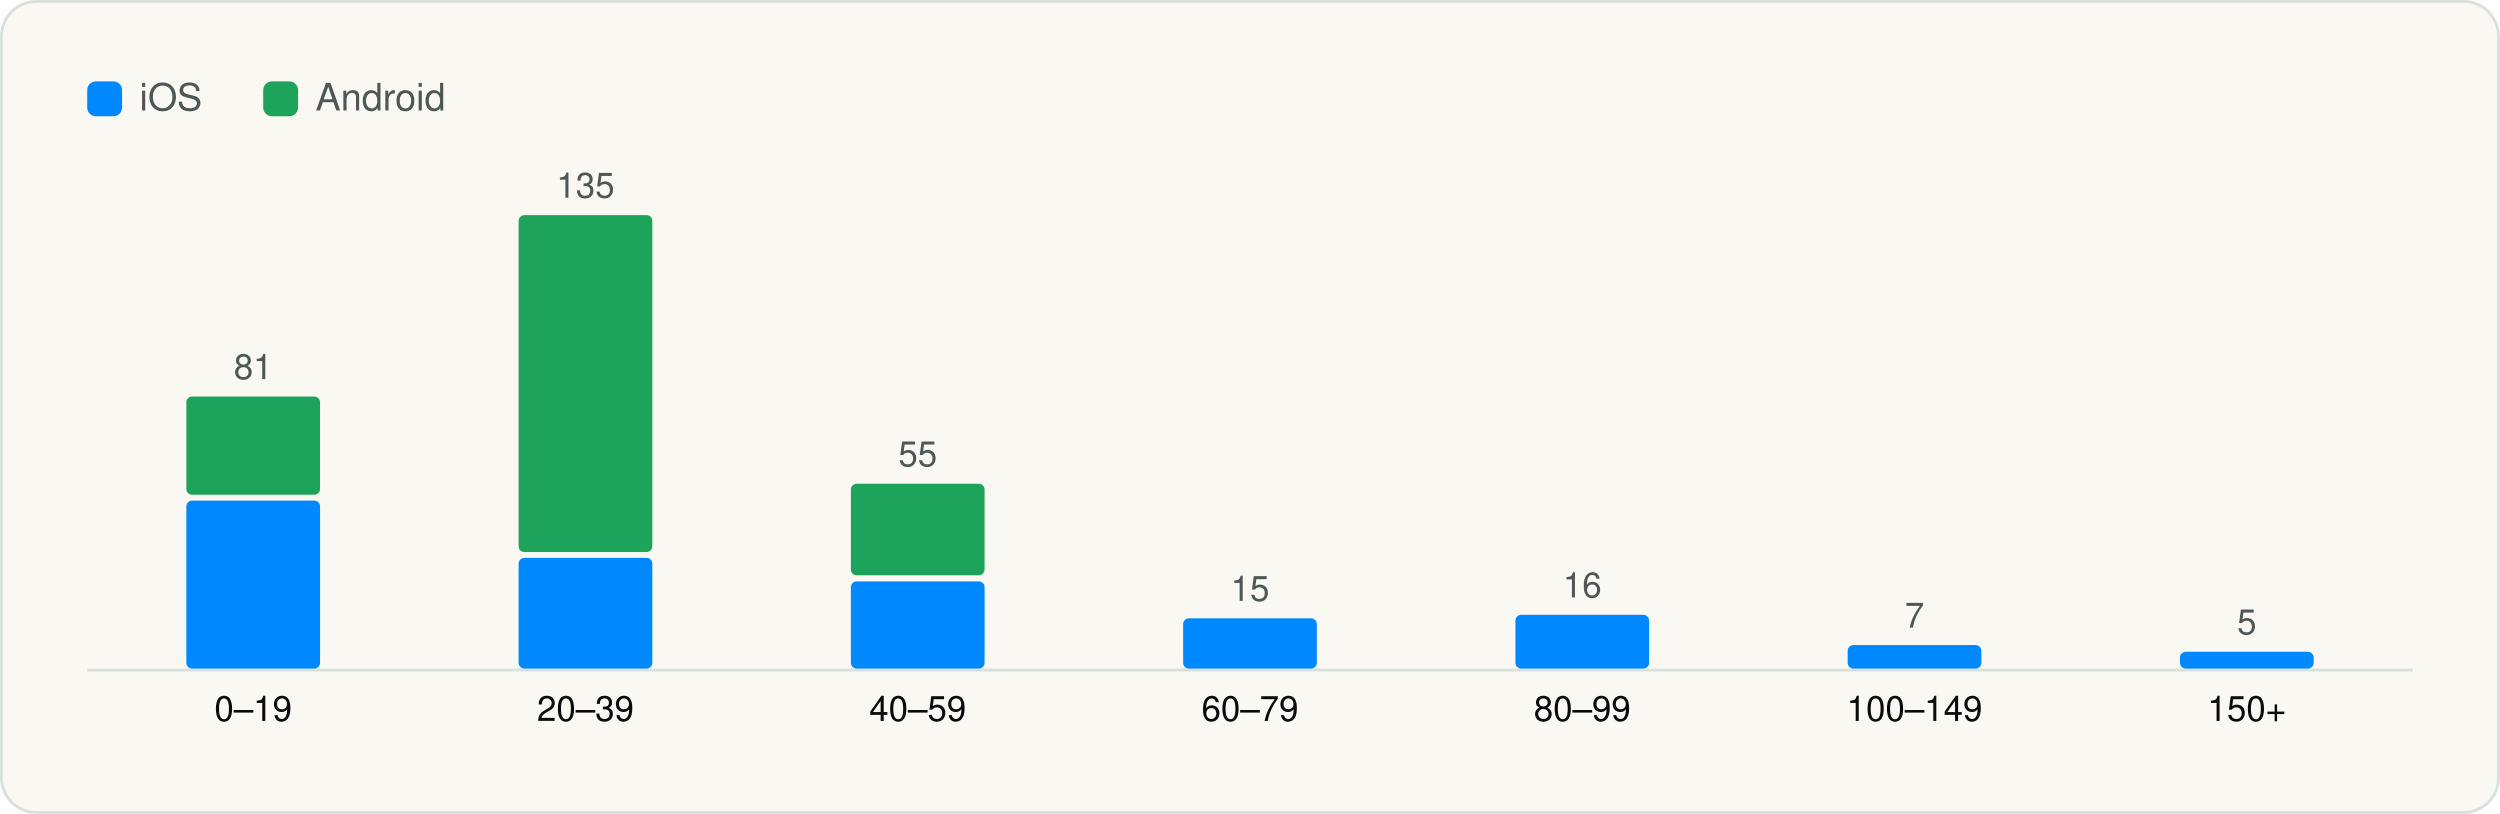
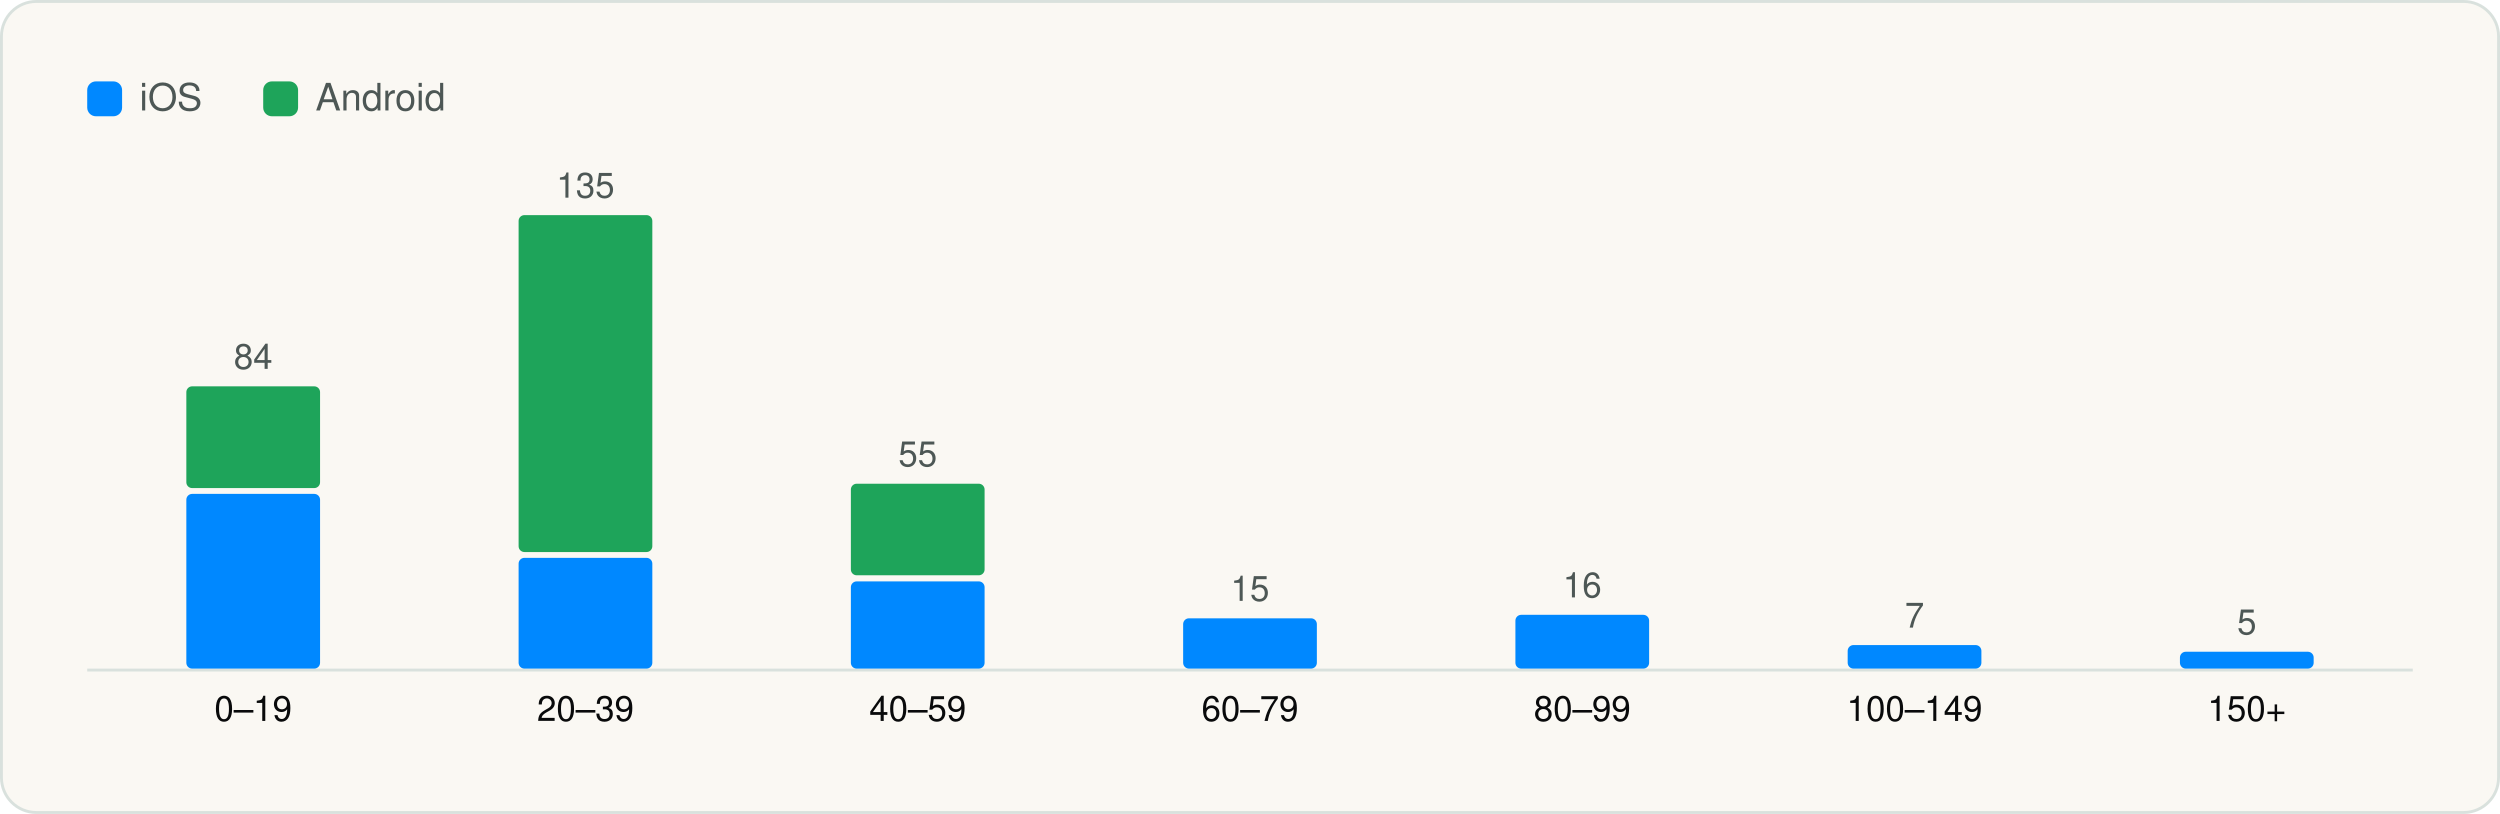
<svg xmlns="http://www.w3.org/2000/svg" viewBox="0 0 860 280" width="860" height="280" role="img" aria-label="SDKs per app" font-family="Geist, -apple-system, BlinkMacSystemFont, 'Segoe UI', Helvetica, Arial, sans-serif">
  <rect x="0.5" y="0.5" width="859" height="279" rx="12" fill="#FAF8F3" stroke="#D9E1DD" />
  <g transform="translate(20 20)">
    <rect x="10" y="8" width="12" height="12" rx="3" fill="#0088FF" />
    <text x="28" y="18" font-size="13" fill="#4D5755">iOS</text>
    <rect x="70.54" y="8" width="12" height="12" rx="3" fill="#1EA45A" />
    <text x="88.54" y="18" font-size="13" fill="#4D5755">Android</text>
    <line x1="10" y1="210.5" x2="810" y2="210.5" stroke="#D9E1DD" />
-     <rect x="44.1" y="152.2" width="46.0" height="57.8" rx="2" fill="#0088FF" />
-     <rect x="44.1" y="116.4" width="46.0" height="33.8" rx="2" fill="#1EA45A" />
-     <text x="67.1" y="110.4" font-size="12" text-anchor="middle" fill="#4D5755">81</text>
+     <rect x="44.1" y="149.9" width="46.0" height="60.1" rx="2" fill="#0088FF" />
+     <rect x="44.1" y="112.9" width="46.0" height="35.0" rx="2" fill="#1EA45A" />
+     <text x="67.1" y="106.9" font-size="12" text-anchor="middle" fill="#4D5755">84</text>
    <text x="67.1" y="228.0" font-size="12" text-anchor="middle" fill="#090A0B">0–19</text>
    <rect x="158.4" y="171.9" width="46.0" height="38.1" rx="2" fill="#0088FF" />
    <rect x="158.4" y="54.0" width="46.0" height="115.9" rx="2" fill="#1EA45A" />
    <text x="181.4" y="48.0" font-size="12" text-anchor="middle" fill="#4D5755">135</text>
    <text x="181.4" y="228.0" font-size="12" text-anchor="middle" fill="#090A0B">20–39</text>
    <rect x="272.7" y="180.0" width="46.0" height="30.0" rx="2" fill="#0088FF" />
    <rect x="272.7" y="146.4" width="46.0" height="31.5" rx="2" fill="#1EA45A" />
    <text x="295.7" y="140.4" font-size="12" text-anchor="middle" fill="#4D5755">55</text>
    <text x="295.7" y="228.0" font-size="12" text-anchor="middle" fill="#090A0B">40–59</text>
    <rect x="387.0" y="192.7" width="46.0" height="17.3" rx="2" fill="#0088FF" />
    <text x="410.0" y="186.7" font-size="12" text-anchor="middle" fill="#4D5755">15</text>
    <text x="410.0" y="228.0" font-size="12" text-anchor="middle" fill="#090A0B">60–79</text>
    <rect x="501.3" y="191.5" width="46.0" height="18.5" rx="2" fill="#0088FF" />
    <text x="524.3" y="185.5" font-size="12" text-anchor="middle" fill="#4D5755">16</text>
    <text x="524.3" y="228.0" font-size="12" text-anchor="middle" fill="#090A0B">80–99</text>
    <rect x="615.6" y="201.9" width="46.0" height="8.1" rx="2" fill="#0088FF" />
    <text x="638.6" y="195.9" font-size="12" text-anchor="middle" fill="#4D5755">7</text>
    <text x="638.6" y="228.0" font-size="12" text-anchor="middle" fill="#090A0B">100–149</text>
    <rect x="729.9" y="204.2" width="46.0" height="5.8" rx="2" fill="#0088FF" />
    <text x="752.9" y="198.2" font-size="12" text-anchor="middle" fill="#4D5755">5</text>
    <text x="752.9" y="228.0" font-size="12" text-anchor="middle" fill="#090A0B">150+</text>
  </g>
</svg>
